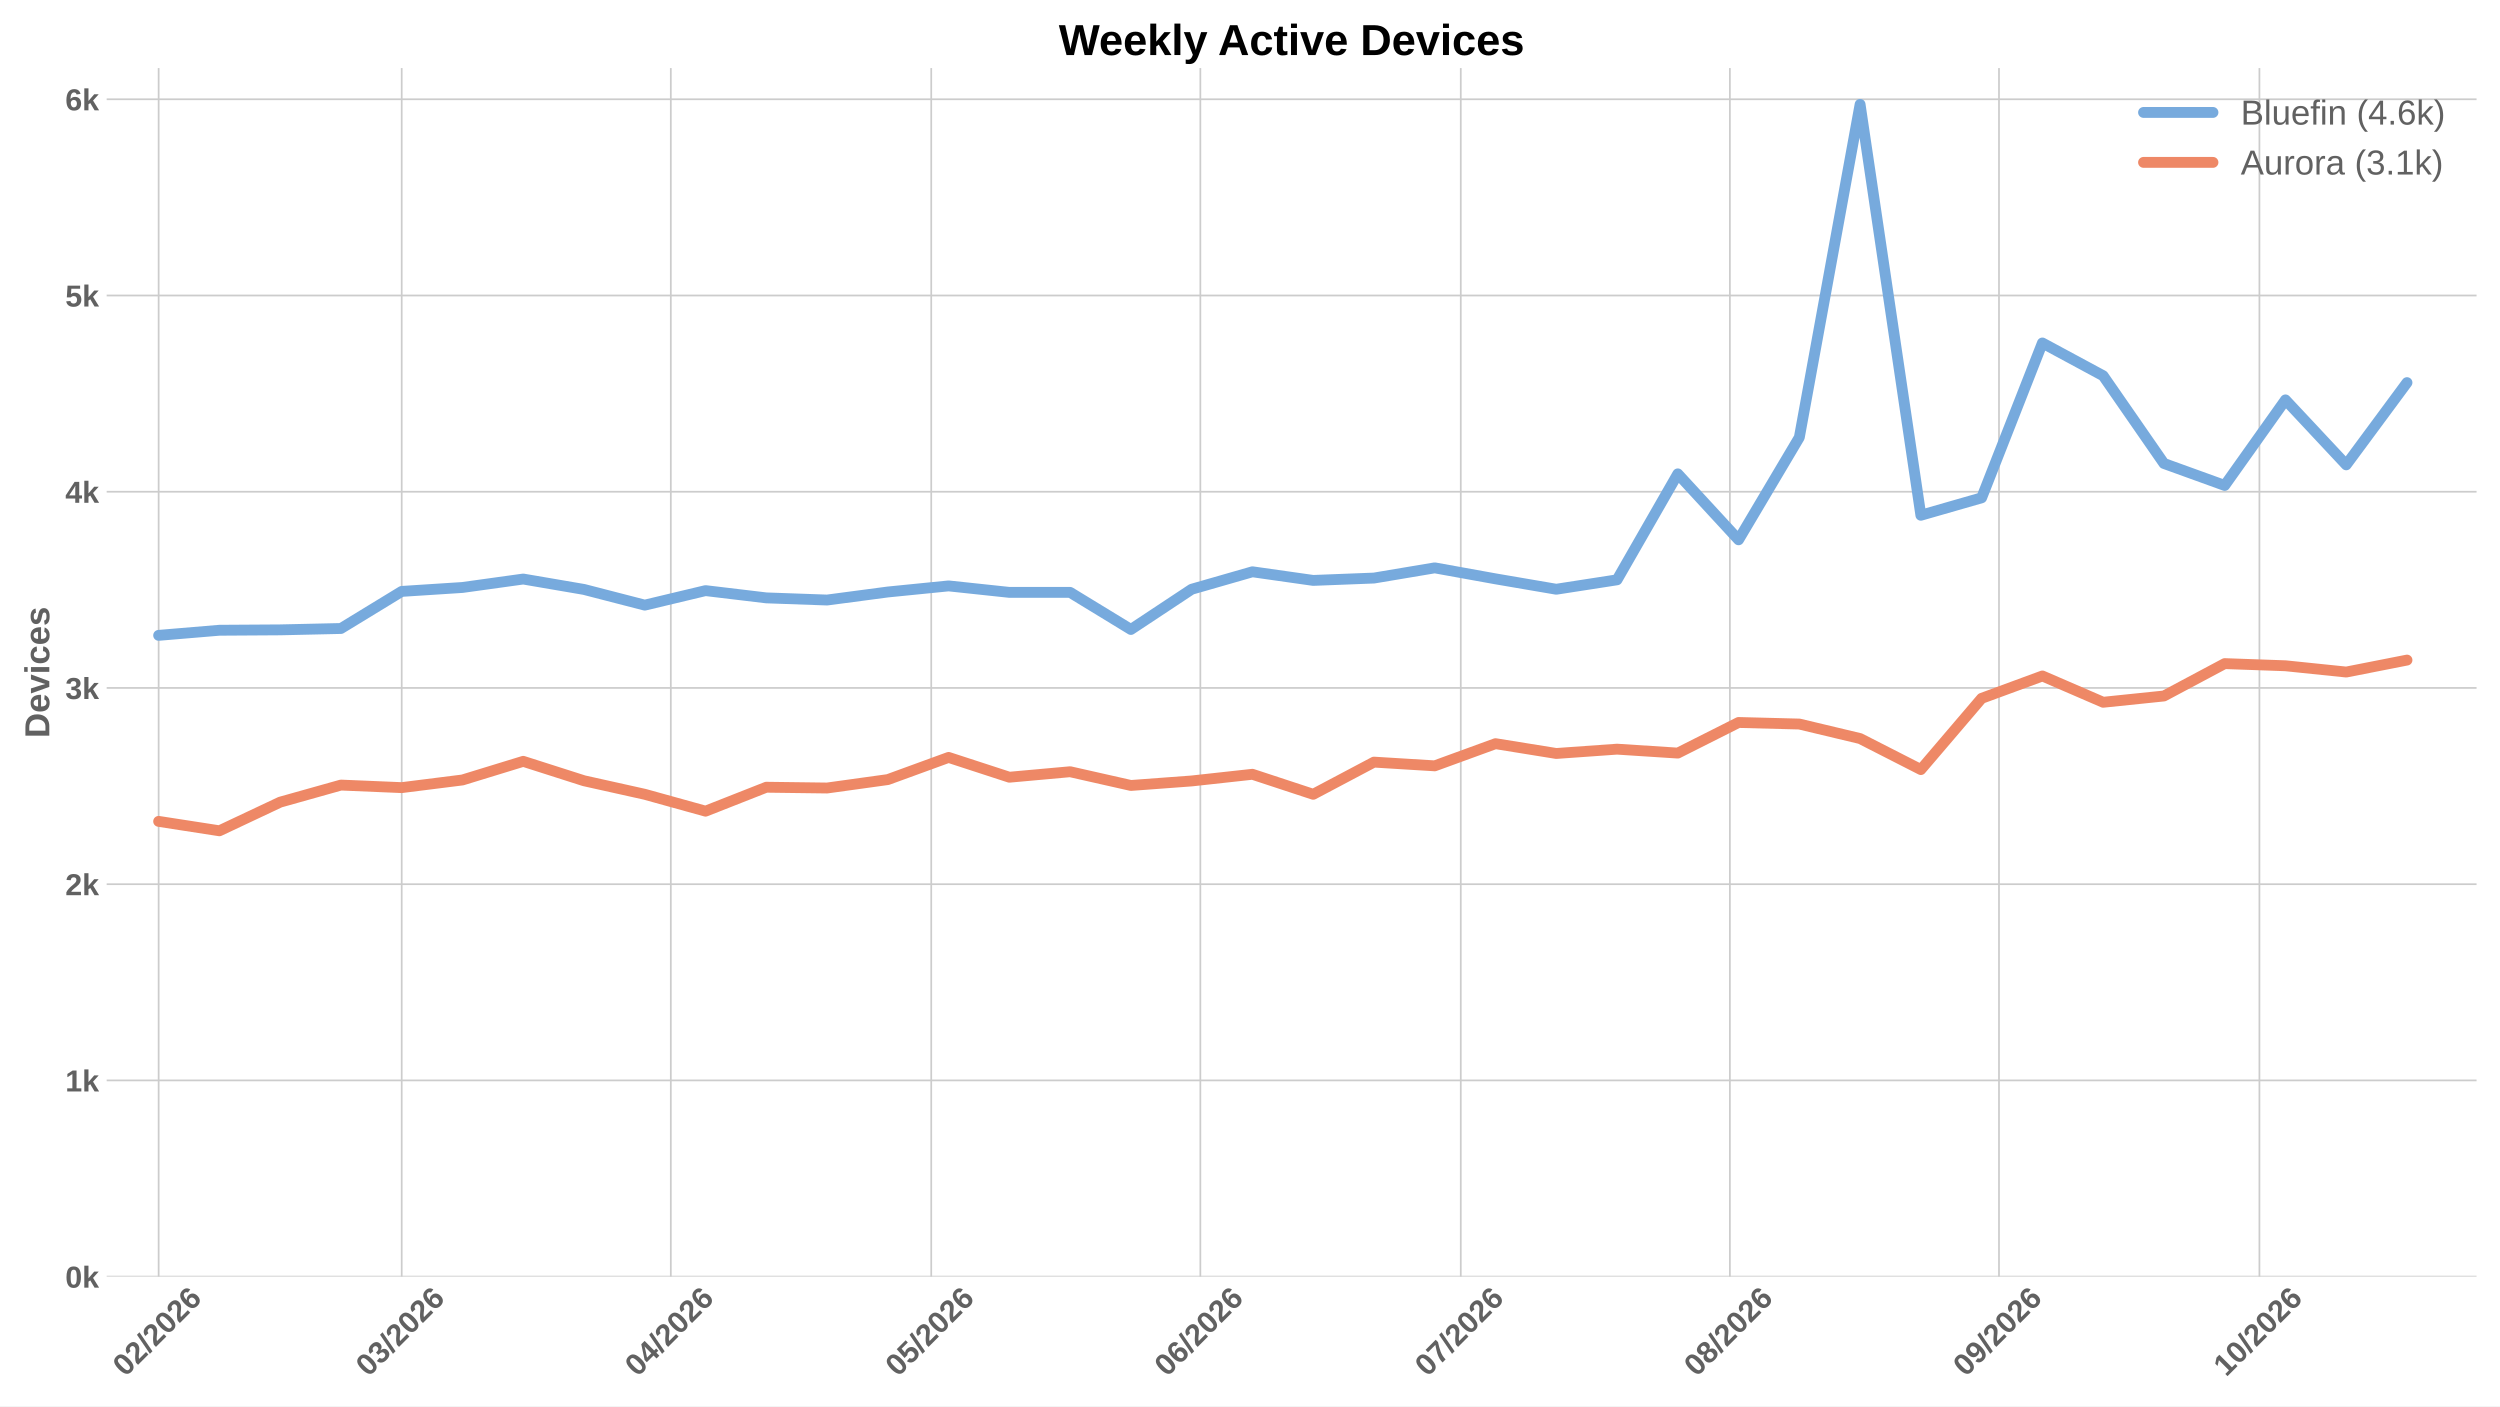
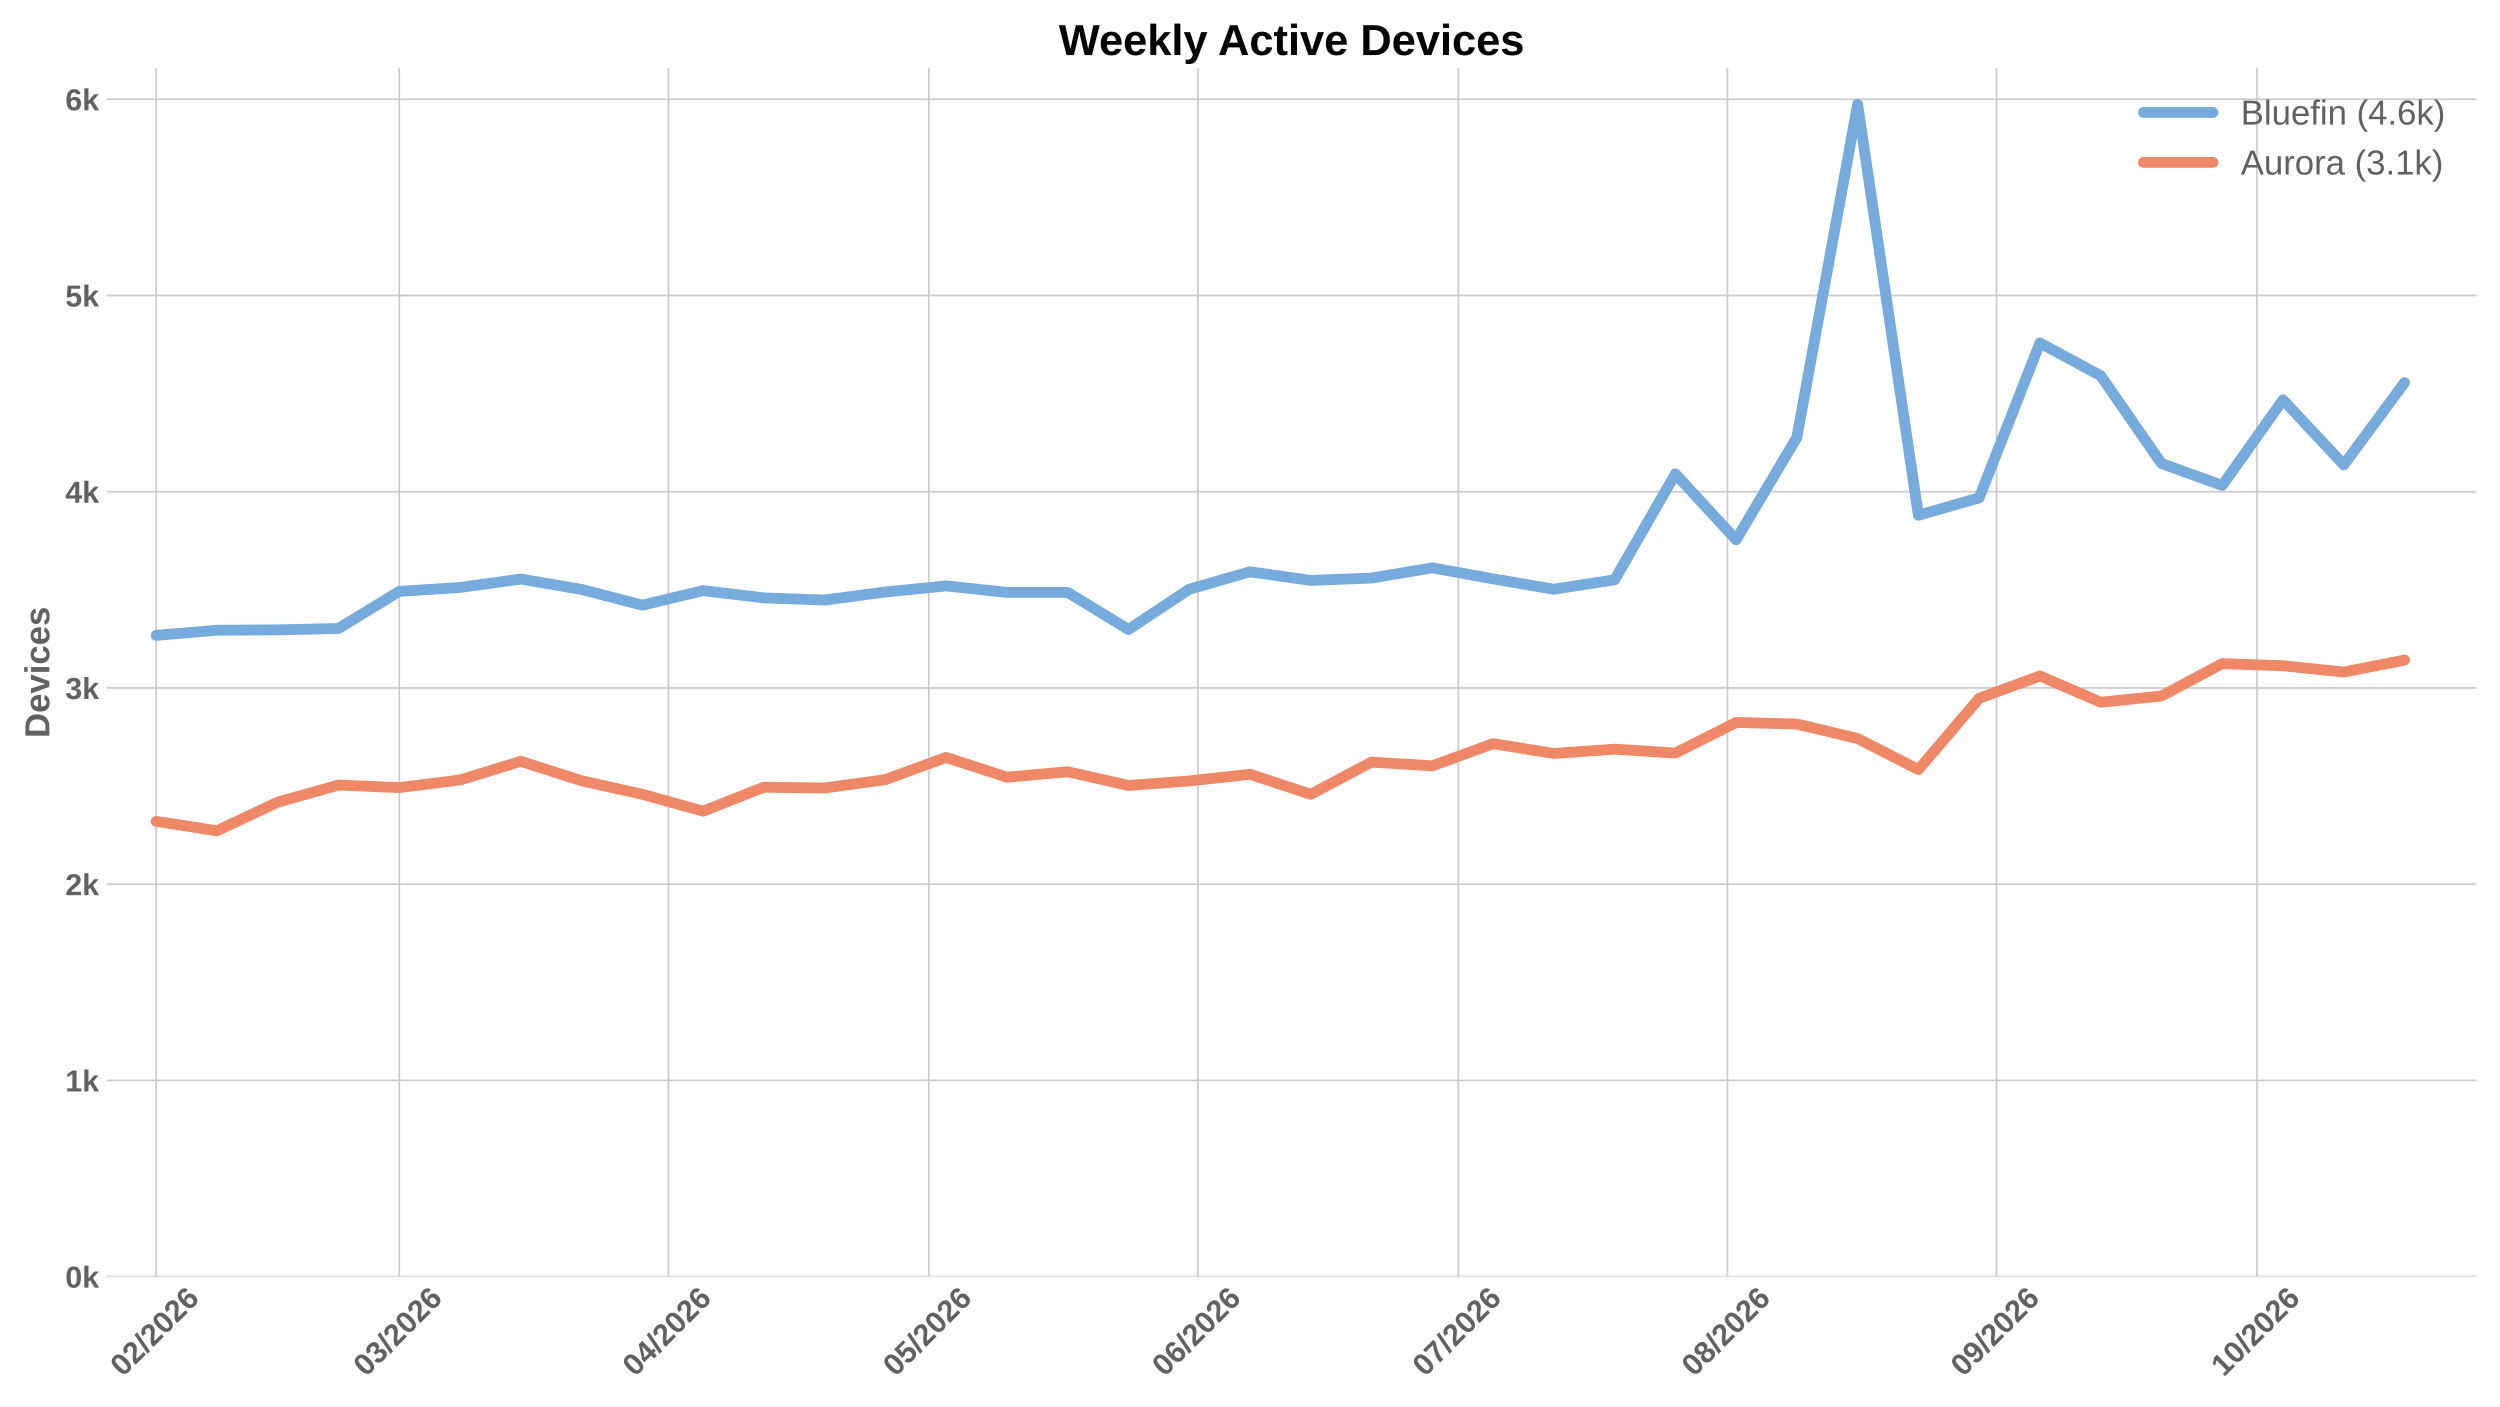
<svg xmlns="http://www.w3.org/2000/svg" xmlns:xlink="http://www.w3.org/1999/xlink" width="1152pt" height="648pt" viewBox="0 0 1152 648" version="1.1">
  <defs>
    <style type="text/css">*{stroke-linejoin: round; stroke-linecap: butt}</style>
  </defs>
  <g id="figure_1">
    <g id="patch_1">
      <path d="M 0 648  L 1152 648  L 1152 0  L 0 0  z " style="fill: #ffffff" />
    </g>
    <g id="axes_1">
      <g id="patch_2">
        <path d="M 49.156 588.262  L 1141.2 588.262  L 1141.2 31.361  L 49.156 31.361  z " style="fill: #ffffff" />
      </g>
      <g id="matplotlib.axis_1">
        <g id="xtick_1">
          <g id="line2d_1">
-             <path d="M 73.101 588.262  L 73.101 31.361  " clip-path="url(#pe338e3bdf2)" style="fill: none; stroke: #cccccc; stroke-width: 0.8; stroke-linecap: round" />
+             <path d="M 71.97 588.262  L 71.97 31.361  " clip-path="url(#pc3731a11cb)" style="fill: none; stroke: #cccccc; stroke-width: 0.8; stroke-linecap: round" />
          </g>
          <g id="line2d_2" />
          <g id="text_1">
-             <g style="fill: #616161" transform="translate(57.77219 634.7498) rotate(-45) scale(0.14 -0.14)">
+             <g style="fill: #616161" transform="translate(56.64165 634.7498) rotate(-45) scale(0.14 -0.14)">
              <defs>
                <path id="LiberationSans-Bold-13" d="M 3297 2203  Q 3297 1088 2914 512  Q 2531 -63 1766 -63  Q 253 -63 253 2203  Q 253 2994 418 3494  Q 584 3994 915 4231  Q 1247 4469 1791 4469  Q 2572 4469 2934 3903  Q 3297 3338 3297 2203  z M 2416 2203  Q 2416 2813 2356 3150  Q 2297 3488 2165 3634  Q 2034 3781 1784 3781  Q 1519 3781 1383 3632  Q 1247 3484 1189 3148  Q 1131 2813 1131 2203  Q 1131 1600 1192 1261  Q 1253 922 1386 775  Q 1519 628 1772 628  Q 2022 628 2158 783  Q 2294 938 2355 1278  Q 2416 1619 2416 2203  z " transform="scale(0.015625)" />
                <path id="LiberationSans-Bold-15" d="M 222 0  L 222 609  Q 394 988 711 1347  Q 1028 1706 1509 2097  Q 1972 2472 2158 2715  Q 2344 2959 2344 3194  Q 2344 3769 1766 3769  Q 1484 3769 1336 3617  Q 1188 3466 1144 3163  L 259 3213  Q 334 3825 717 4147  Q 1100 4469 1759 4469  Q 2472 4469 2853 4144  Q 3234 3819 3234 3231  Q 3234 2922 3112 2672  Q 2991 2422 2800 2211  Q 2609 2000 2376 1815  Q 2144 1631 1925 1456  Q 1706 1281 1526 1103  Q 1347 925 1259 722  L 3303 722  L 3303 0  L 222 0  z " transform="scale(0.015625)" />
                <path id="LiberationSans-Bold-12" d="M 63 -128  L 972 4638  L 1716 4638  L 822 -128  L 63 -128  z " transform="scale(0.015625)" />
                <path id="LiberationSans-Bold-19" d="M 3328 1441  Q 3328 738 2934 337  Q 2541 -63 1847 -63  Q 1069 -63 651 482  Q 234 1028 234 2100  Q 234 3278 657 3873  Q 1081 4469 1869 4469  Q 2428 4469 2751 4222  Q 3075 3975 3209 3456  L 2381 3341  Q 2263 3775 1850 3775  Q 1497 3775 1295 3422  Q 1094 3069 1094 2350  Q 1234 2584 1484 2709  Q 1734 2834 2050 2834  Q 2641 2834 2984 2459  Q 3328 2084 3328 1441  z M 2447 1416  Q 2447 1791 2273 1989  Q 2100 2188 1797 2188  Q 1506 2188 1331 2002  Q 1156 1816 1156 1509  Q 1156 1125 1339 873  Q 1522 622 1819 622  Q 2116 622 2281 833  Q 2447 1044 2447 1416  z " transform="scale(0.015625)" />
              </defs>
              <use xlink:href="#LiberationSans-Bold-13" />
              <use xlink:href="#LiberationSans-Bold-15" transform="translate(55.60938 0)" />
              <use xlink:href="#LiberationSans-Bold-12" transform="translate(111.2188 0)" />
              <use xlink:href="#LiberationSans-Bold-15" transform="translate(139 0)" />
              <use xlink:href="#LiberationSans-Bold-13" transform="translate(194.6094 0)" />
              <use xlink:href="#LiberationSans-Bold-15" transform="translate(250.2188 0)" />
              <use xlink:href="#LiberationSans-Bold-19" transform="translate(305.8281 0)" />
            </g>
          </g>
        </g>
        <g id="xtick_2">
          <g id="line2d_3">
-             <path d="M 185.105 588.262  L 185.105 31.361  " clip-path="url(#pe338e3bdf2)" style="fill: none; stroke: #cccccc; stroke-width: 0.8; stroke-linecap: round" />
+             <path d="M 183.975 588.262  L 183.975 31.361  " clip-path="url(#pc3731a11cb)" style="fill: none; stroke: #cccccc; stroke-width: 0.8; stroke-linecap: round" />
          </g>
          <g id="line2d_4" />
          <g id="text_2">
-             <g style="fill: #616161" transform="translate(169.7767 634.7498) rotate(-45) scale(0.14 -0.14)">
+             <g style="fill: #616161" transform="translate(168.6462 634.7498) rotate(-45) scale(0.14 -0.14)">
              <defs>
                <path id="LiberationSans-Bold-16" d="M 3328 1222  Q 3328 603 2922 265  Q 2516 -72 1766 -72  Q 1056 -72 637 254  Q 219 581 147 1197  L 1041 1275  Q 1125 641 1763 641  Q 2078 641 2253 797  Q 2428 953 2428 1275  Q 2428 1569 2215 1725  Q 2003 1881 1584 1881  L 1278 1881  L 1278 2591  L 1566 2591  Q 1944 2591 2134 2745  Q 2325 2900 2325 3188  Q 2325 3459 2173 3614  Q 2022 3769 1731 3769  Q 1459 3769 1292 3619  Q 1125 3469 1100 3194  L 222 3256  Q 291 3825 694 4147  Q 1097 4469 1747 4469  Q 2438 4469 2827 4158  Q 3216 3847 3216 3297  Q 3216 2884 2973 2618  Q 2731 2353 2275 2266  L 2275 2253  Q 2781 2194 3054 1920  Q 3328 1647 3328 1222  z " transform="scale(0.015625)" />
              </defs>
              <use xlink:href="#LiberationSans-Bold-13" />
              <use xlink:href="#LiberationSans-Bold-16" transform="translate(55.60938 0)" />
              <use xlink:href="#LiberationSans-Bold-12" transform="translate(111.2188 0)" />
              <use xlink:href="#LiberationSans-Bold-15" transform="translate(139 0)" />
              <use xlink:href="#LiberationSans-Bold-13" transform="translate(194.6094 0)" />
              <use xlink:href="#LiberationSans-Bold-15" transform="translate(250.2188 0)" />
              <use xlink:href="#LiberationSans-Bold-19" transform="translate(305.8281 0)" />
            </g>
          </g>
        </g>
        <g id="xtick_3">
          <g id="line2d_5">
-             <path d="M 309.11 588.262  L 309.11 31.361  " clip-path="url(#pe338e3bdf2)" style="fill: none; stroke: #cccccc; stroke-width: 0.8; stroke-linecap: round" />
+             <path d="M 307.98 588.262  L 307.98 31.361  " clip-path="url(#pc3731a11cb)" style="fill: none; stroke: #cccccc; stroke-width: 0.8; stroke-linecap: round" />
          </g>
          <g id="line2d_6" />
          <g id="text_3">
-             <g style="fill: #616161" transform="translate(293.7818 634.7498) rotate(-45) scale(0.14 -0.14)">
+             <g style="fill: #616161" transform="translate(292.6512 634.7498) rotate(-45) scale(0.14 -0.14)">
              <defs>
                <path id="LiberationSans-Bold-17" d="M 2938 897  L 2938 0  L 2100 0  L 2100 897  L 97 897  L 97 1556  L 1956 4403  L 2938 4403  L 2938 1550  L 3525 1550  L 3525 897  L 2938 897  z M 2100 2991  Q 2100 3159 2111 3356  Q 2122 3553 2128 3609  Q 2047 3434 1834 3103  L 813 1550  L 2100 1550  L 2100 2991  z " transform="scale(0.015625)" />
              </defs>
              <use xlink:href="#LiberationSans-Bold-13" />
              <use xlink:href="#LiberationSans-Bold-17" transform="translate(55.60938 0)" />
              <use xlink:href="#LiberationSans-Bold-12" transform="translate(111.2188 0)" />
              <use xlink:href="#LiberationSans-Bold-15" transform="translate(139 0)" />
              <use xlink:href="#LiberationSans-Bold-13" transform="translate(194.6094 0)" />
              <use xlink:href="#LiberationSans-Bold-15" transform="translate(250.2188 0)" />
              <use xlink:href="#LiberationSans-Bold-19" transform="translate(305.8281 0)" />
            </g>
          </g>
        </g>
        <g id="xtick_4">
          <g id="line2d_7">
-             <path d="M 429.115 588.262  L 429.115 31.361  " clip-path="url(#pe338e3bdf2)" style="fill: none; stroke: #cccccc; stroke-width: 0.8; stroke-linecap: round" />
+             <path d="M 427.984 588.262  L 427.984 31.361  " clip-path="url(#pc3731a11cb)" style="fill: none; stroke: #cccccc; stroke-width: 0.8; stroke-linecap: round" />
          </g>
          <g id="line2d_8" />
          <g id="text_4">
-             <g style="fill: #616161" transform="translate(413.7867 634.7498) rotate(-45) scale(0.14 -0.14)">
+             <g style="fill: #616161" transform="translate(412.6561 634.7498) rotate(-45) scale(0.14 -0.14)">
              <defs>
                <path id="LiberationSans-Bold-18" d="M 3381 1466  Q 3381 766 2945 351  Q 2509 -63 1750 -63  Q 1088 -63 689 235  Q 291 534 197 1100  L 1075 1172  Q 1144 891 1319 762  Q 1494 634 1759 634  Q 2088 634 2283 843  Q 2478 1053 2478 1447  Q 2478 1794 2293 2001  Q 2109 2209 1778 2209  Q 1413 2209 1181 1925  L 325 1925  L 478 4403  L 3125 4403  L 3125 3750  L 1275 3750  L 1203 2638  Q 1522 2919 2000 2919  Q 2628 2919 3004 2528  Q 3381 2138 3381 1466  z " transform="scale(0.015625)" />
              </defs>
              <use xlink:href="#LiberationSans-Bold-13" />
              <use xlink:href="#LiberationSans-Bold-18" transform="translate(55.60938 0)" />
              <use xlink:href="#LiberationSans-Bold-12" transform="translate(111.2188 0)" />
              <use xlink:href="#LiberationSans-Bold-15" transform="translate(139 0)" />
              <use xlink:href="#LiberationSans-Bold-13" transform="translate(194.6094 0)" />
              <use xlink:href="#LiberationSans-Bold-15" transform="translate(250.2188 0)" />
              <use xlink:href="#LiberationSans-Bold-19" transform="translate(305.8281 0)" />
            </g>
          </g>
        </g>
        <g id="xtick_5">
          <g id="line2d_9">
-             <path d="M 553.12 588.262  L 553.12 31.361  " clip-path="url(#pe338e3bdf2)" style="fill: none; stroke: #cccccc; stroke-width: 0.8; stroke-linecap: round" />
+             <path d="M 551.99 588.262  L 551.99 31.361  " clip-path="url(#pc3731a11cb)" style="fill: none; stroke: #cccccc; stroke-width: 0.8; stroke-linecap: round" />
          </g>
          <g id="line2d_10" />
          <g id="text_5">
-             <g style="fill: #616161" transform="translate(537.7917 634.7498) rotate(-45) scale(0.14 -0.14)">
+             <g style="fill: #616161" transform="translate(536.6612 634.7498) rotate(-45) scale(0.14 -0.14)">
              <use xlink:href="#LiberationSans-Bold-13" />
              <use xlink:href="#LiberationSans-Bold-19" transform="translate(55.60938 0)" />
              <use xlink:href="#LiberationSans-Bold-12" transform="translate(111.2188 0)" />
              <use xlink:href="#LiberationSans-Bold-15" transform="translate(139 0)" />
              <use xlink:href="#LiberationSans-Bold-13" transform="translate(194.6094 0)" />
              <use xlink:href="#LiberationSans-Bold-15" transform="translate(250.2188 0)" />
              <use xlink:href="#LiberationSans-Bold-19" transform="translate(305.8281 0)" />
            </g>
          </g>
        </g>
        <g id="xtick_6">
          <g id="line2d_11">
-             <path d="M 673.125 588.262  L 673.125 31.361  " clip-path="url(#pe338e3bdf2)" style="fill: none; stroke: #cccccc; stroke-width: 0.8; stroke-linecap: round" />
+             <path d="M 671.994 588.262  L 671.994 31.361  " clip-path="url(#pc3731a11cb)" style="fill: none; stroke: #cccccc; stroke-width: 0.8; stroke-linecap: round" />
          </g>
          <g id="line2d_12" />
          <g id="text_6">
-             <g style="fill: #616161" transform="translate(657.7966 634.7498) rotate(-45) scale(0.14 -0.14)">
+             <g style="fill: #616161" transform="translate(656.666 634.7498) rotate(-45) scale(0.14 -0.14)">
              <defs>
                <path id="LiberationSans-Bold-1a" d="M 3278 3706  Q 2981 3238 2717 2797  Q 2453 2356 2256 1911  Q 2059 1466 1945 995  Q 1831 525 1831 0  L 916 0  Q 916 550 1059 1064  Q 1203 1578 1475 2111  Q 1747 2644 2463 3681  L 275 3681  L 275 4403  L 3278 4403  L 3278 3706  z " transform="scale(0.015625)" />
              </defs>
              <use xlink:href="#LiberationSans-Bold-13" />
              <use xlink:href="#LiberationSans-Bold-1a" transform="translate(55.60938 0)" />
              <use xlink:href="#LiberationSans-Bold-12" transform="translate(111.2188 0)" />
              <use xlink:href="#LiberationSans-Bold-15" transform="translate(139 0)" />
              <use xlink:href="#LiberationSans-Bold-13" transform="translate(194.6094 0)" />
              <use xlink:href="#LiberationSans-Bold-15" transform="translate(250.2188 0)" />
              <use xlink:href="#LiberationSans-Bold-19" transform="translate(305.8281 0)" />
            </g>
          </g>
        </g>
        <g id="xtick_7">
          <g id="line2d_13">
-             <path d="M 797.13 588.262  L 797.13 31.361  " clip-path="url(#pe338e3bdf2)" style="fill: none; stroke: #cccccc; stroke-width: 0.8; stroke-linecap: round" />
+             <path d="M 795.999 588.262  L 795.999 31.361  " clip-path="url(#pc3731a11cb)" style="fill: none; stroke: #cccccc; stroke-width: 0.8; stroke-linecap: round" />
          </g>
          <g id="line2d_14" />
          <g id="text_7">
-             <g style="fill: #616161" transform="translate(781.8016 634.7498) rotate(-45) scale(0.14 -0.14)">
+             <g style="fill: #616161" transform="translate(780.6711 634.7498) rotate(-45) scale(0.14 -0.14)">
              <defs>
                <path id="LiberationSans-Bold-1b" d="M 3363 1241  Q 3363 622 2953 279  Q 2544 -63 1784 -63  Q 1031 -63 617 278  Q 203 619 203 1234  Q 203 1656 447 1945  Q 691 2234 1100 2303  L 1100 2316  Q 744 2394 525 2669  Q 306 2944 306 3303  Q 306 3844 689 4156  Q 1072 4469 1772 4469  Q 2488 4469 2870 4164  Q 3253 3859 3253 3297  Q 3253 2938 3036 2666  Q 2819 2394 2453 2322  L 2453 2309  Q 2878 2241 3120 1961  Q 3363 1681 3363 1241  z M 2350 3250  Q 2350 3563 2206 3708  Q 2063 3853 1772 3853  Q 1203 3853 1203 3250  Q 1203 2619 1778 2619  Q 2066 2619 2208 2766  Q 2350 2913 2350 3250  z M 2453 1313  Q 2453 2003 1766 2003  Q 1447 2003 1276 1822  Q 1106 1641 1106 1300  Q 1106 913 1275 734  Q 1444 556 1791 556  Q 2131 556 2292 734  Q 2453 913 2453 1313  z " transform="scale(0.015625)" />
              </defs>
              <use xlink:href="#LiberationSans-Bold-13" />
              <use xlink:href="#LiberationSans-Bold-1b" transform="translate(55.60938 0)" />
              <use xlink:href="#LiberationSans-Bold-12" transform="translate(111.2188 0)" />
              <use xlink:href="#LiberationSans-Bold-15" transform="translate(139 0)" />
              <use xlink:href="#LiberationSans-Bold-13" transform="translate(194.6094 0)" />
              <use xlink:href="#LiberationSans-Bold-15" transform="translate(250.2188 0)" />
              <use xlink:href="#LiberationSans-Bold-19" transform="translate(305.8281 0)" />
            </g>
          </g>
        </g>
        <g id="xtick_8">
          <g id="line2d_15">
-             <path d="M 921.135 588.262  L 921.135 31.361  " clip-path="url(#pe338e3bdf2)" style="fill: none; stroke: #cccccc; stroke-width: 0.8; stroke-linecap: round" />
+             <path d="M 920.004 588.262  L 920.004 31.361  " clip-path="url(#pc3731a11cb)" style="fill: none; stroke: #cccccc; stroke-width: 0.8; stroke-linecap: round" />
          </g>
          <g id="line2d_16" />
          <g id="text_8">
-             <g style="fill: #616161" transform="translate(905.8066 634.7498) rotate(-45) scale(0.14 -0.14)">
+             <g style="fill: #616161" transform="translate(904.6761 634.7498) rotate(-45) scale(0.14 -0.14)">
              <defs>
                <path id="LiberationSans-Bold-1c" d="M 3322 2272  Q 3322 1100 2894 518  Q 2466 -63 1678 -63  Q 1097 -63 767 185  Q 438 434 300 972  L 1125 1088  Q 1247 628 1688 628  Q 2056 628 2254 981  Q 2453 1334 2459 2028  Q 2341 1794 2070 1661  Q 1800 1528 1488 1528  Q 906 1528 564 1923  Q 222 2319 222 2994  Q 222 3688 623 4078  Q 1025 4469 1759 4469  Q 2550 4469 2936 3920  Q 3322 3372 3322 2272  z M 2394 2888  Q 2394 3297 2214 3539  Q 2034 3781 1738 3781  Q 1447 3781 1280 3570  Q 1113 3359 1113 2988  Q 1113 2622 1278 2401  Q 1444 2181 1741 2181  Q 2022 2181 2208 2373  Q 2394 2566 2394 2888  z " transform="scale(0.015625)" />
              </defs>
              <use xlink:href="#LiberationSans-Bold-13" />
              <use xlink:href="#LiberationSans-Bold-1c" transform="translate(55.60938 0)" />
              <use xlink:href="#LiberationSans-Bold-12" transform="translate(111.2188 0)" />
              <use xlink:href="#LiberationSans-Bold-15" transform="translate(139 0)" />
              <use xlink:href="#LiberationSans-Bold-13" transform="translate(194.6094 0)" />
              <use xlink:href="#LiberationSans-Bold-15" transform="translate(250.2188 0)" />
              <use xlink:href="#LiberationSans-Bold-19" transform="translate(305.8281 0)" />
            </g>
          </g>
        </g>
        <g id="xtick_9">
          <g id="line2d_17">
-             <path d="M 1041.14 588.262  L 1041.14 31.361  " clip-path="url(#pe338e3bdf2)" style="fill: none; stroke: #cccccc; stroke-width: 0.8; stroke-linecap: round" />
+             <path d="M 1040.009 588.262  L 1040.009 31.361  " clip-path="url(#pc3731a11cb)" style="fill: none; stroke: #cccccc; stroke-width: 0.8; stroke-linecap: round" />
          </g>
          <g id="line2d_18" />
          <g id="text_9">
-             <g style="fill: #616161" transform="translate(1025.812 634.7498) rotate(-45) scale(0.14 -0.14)">
+             <g style="fill: #616161" transform="translate(1024.681 634.7498) rotate(-45) scale(0.14 -0.14)">
              <defs>
                <path id="LiberationSans-Bold-14" d="M 403 0  L 403 653  L 1494 653  L 1494 3656  L 438 2997  L 438 3688  L 1541 4403  L 2372 4403  L 2372 653  L 3381 653  L 3381 0  L 403 0  z " transform="scale(0.015625)" />
              </defs>
              <use xlink:href="#LiberationSans-Bold-14" />
              <use xlink:href="#LiberationSans-Bold-13" transform="translate(55.60938 0)" />
              <use xlink:href="#LiberationSans-Bold-12" transform="translate(111.2188 0)" />
              <use xlink:href="#LiberationSans-Bold-15" transform="translate(139 0)" />
              <use xlink:href="#LiberationSans-Bold-13" transform="translate(194.6094 0)" />
              <use xlink:href="#LiberationSans-Bold-15" transform="translate(250.2188 0)" />
              <use xlink:href="#LiberationSans-Bold-19" transform="translate(305.8281 0)" />
            </g>
          </g>
        </g>
      </g>
      <g id="matplotlib.axis_2">
        <g id="ytick_1">
          <g id="line2d_19">
-             <path d="M 49.156 588.262  L 1141.2 588.262  " clip-path="url(#pe338e3bdf2)" style="fill: none; stroke: #cccccc; stroke-width: 0.8; stroke-linecap: round" />
+             <path d="M 49.156 588.262  L 1141.2 588.262  " clip-path="url(#pc3731a11cb)" style="fill: none; stroke: #cccccc; stroke-width: 0.8; stroke-linecap: round" />
          </g>
          <g id="line2d_20" />
          <g id="text_10">
            <g style="fill: #616161" transform="translate(30.085 593.3584) scale(0.14 -0.14)">
              <defs>
                <path id="LiberationSans-Bold-4e" d="M 2606 0  L 1703 1531  L 1325 1269  L 1325 0  L 447 0  L 447 4638  L 1325 4638  L 1325 1981  L 2531 3381  L 3475 3381  L 2288 2063  L 3566 0  L 2606 0  z " transform="scale(0.015625)" />
              </defs>
              <use xlink:href="#LiberationSans-Bold-13" />
              <use xlink:href="#LiberationSans-Bold-4e" transform="translate(55.60938 0)" />
            </g>
          </g>
        </g>
        <g id="ytick_2">
          <g id="line2d_21">
-             <path d="M 49.156 497.843  L 1141.2 497.843  " clip-path="url(#pe338e3bdf2)" style="fill: none; stroke: #cccccc; stroke-width: 0.8; stroke-linecap: round" />
+             <path d="M 49.156 497.843  L 1141.2 497.843  " clip-path="url(#pc3731a11cb)" style="fill: none; stroke: #cccccc; stroke-width: 0.8; stroke-linecap: round" />
          </g>
          <g id="line2d_22" />
          <g id="text_11">
            <g style="fill: #616161" transform="translate(30.085 502.9391) scale(0.14 -0.14)">
              <use xlink:href="#LiberationSans-Bold-14" />
              <use xlink:href="#LiberationSans-Bold-4e" transform="translate(55.60938 0)" />
            </g>
          </g>
        </g>
        <g id="ytick_3">
          <g id="line2d_23">
-             <path d="M 49.156 407.424  L 1141.2 407.424  " clip-path="url(#pe338e3bdf2)" style="fill: none; stroke: #cccccc; stroke-width: 0.8; stroke-linecap: round" />
+             <path d="M 49.156 407.424  L 1141.2 407.424  " clip-path="url(#pc3731a11cb)" style="fill: none; stroke: #cccccc; stroke-width: 0.8; stroke-linecap: round" />
          </g>
          <g id="line2d_24" />
          <g id="text_12">
            <g style="fill: #616161" transform="translate(30.085 412.5198) scale(0.14 -0.14)">
              <use xlink:href="#LiberationSans-Bold-15" />
              <use xlink:href="#LiberationSans-Bold-4e" transform="translate(55.60938 0)" />
            </g>
          </g>
        </g>
        <g id="ytick_4">
          <g id="line2d_25">
-             <path d="M 49.156 317.004  L 1141.2 317.004  " clip-path="url(#pe338e3bdf2)" style="fill: none; stroke: #cccccc; stroke-width: 0.8; stroke-linecap: round" />
+             <path d="M 49.156 317.004  L 1141.2 317.004  " clip-path="url(#pc3731a11cb)" style="fill: none; stroke: #cccccc; stroke-width: 0.8; stroke-linecap: round" />
          </g>
          <g id="line2d_26" />
          <g id="text_13">
            <g style="fill: #616161" transform="translate(30.085 322.1005) scale(0.14 -0.14)">
              <use xlink:href="#LiberationSans-Bold-16" />
              <use xlink:href="#LiberationSans-Bold-4e" transform="translate(55.60938 0)" />
            </g>
          </g>
        </g>
        <g id="ytick_5">
          <g id="line2d_27">
-             <path d="M 49.156 226.585  L 1141.2 226.585  " clip-path="url(#pe338e3bdf2)" style="fill: none; stroke: #cccccc; stroke-width: 0.8; stroke-linecap: round" />
+             <path d="M 49.156 226.585  L 1141.2 226.585  " clip-path="url(#pc3731a11cb)" style="fill: none; stroke: #cccccc; stroke-width: 0.8; stroke-linecap: round" />
          </g>
          <g id="line2d_28" />
          <g id="text_14">
            <g style="fill: #616161" transform="translate(30.085 231.6811) scale(0.14 -0.14)">
              <use xlink:href="#LiberationSans-Bold-17" />
              <use xlink:href="#LiberationSans-Bold-4e" transform="translate(55.60938 0)" />
            </g>
          </g>
        </g>
        <g id="ytick_6">
          <g id="line2d_29">
-             <path d="M 49.156 136.166  L 1141.2 136.166  " clip-path="url(#pe338e3bdf2)" style="fill: none; stroke: #cccccc; stroke-width: 0.8; stroke-linecap: round" />
+             <path d="M 49.156 136.166  L 1141.2 136.166  " clip-path="url(#pc3731a11cb)" style="fill: none; stroke: #cccccc; stroke-width: 0.8; stroke-linecap: round" />
          </g>
          <g id="line2d_30" />
          <g id="text_15">
            <g style="fill: #616161" transform="translate(30.085 141.2618) scale(0.14 -0.14)">
              <use xlink:href="#LiberationSans-Bold-18" />
              <use xlink:href="#LiberationSans-Bold-4e" transform="translate(55.60938 0)" />
            </g>
          </g>
        </g>
        <g id="ytick_7">
          <g id="line2d_31">
-             <path d="M 49.156 45.746  L 1141.2 45.746  " clip-path="url(#pe338e3bdf2)" style="fill: none; stroke: #cccccc; stroke-width: 0.8; stroke-linecap: round" />
+             <path d="M 49.156 45.746  L 1141.2 45.746  " clip-path="url(#pc3731a11cb)" style="fill: none; stroke: #cccccc; stroke-width: 0.8; stroke-linecap: round" />
          </g>
          <g id="line2d_32" />
          <g id="text_16">
            <g style="fill: #616161" transform="translate(30.085 50.84245) scale(0.14 -0.14)">
              <use xlink:href="#LiberationSans-Bold-19" />
              <use xlink:href="#LiberationSans-Bold-4e" transform="translate(55.60938 0)" />
            </g>
          </g>
        </g>
        <g id="text_17">
          <g style="fill: #616161" transform="translate(22.71781 340.0552) rotate(-90) scale(0.16 -0.16)">
            <defs>
              <path id="LiberationSans-Bold-27" d="M 4353 2234  Q 4353 1553 4086 1045  Q 3819 538 3330 269  Q 2841 0 2209 0  L 428 0  L 428 4403  L 2022 4403  Q 3134 4403 3743 3842  Q 4353 3281 4353 2234  z M 3425 2234  Q 3425 2944 3056 3317  Q 2688 3691 2003 3691  L 1350 3691  L 1350 713  L 2131 713  Q 2725 713 3075 1122  Q 3425 1531 3425 2234  z " transform="scale(0.015625)" />
              <path id="LiberationSans-Bold-48" d="M 1831 -63  Q 1069 -63 659 389  Q 250 841 250 1706  Q 250 2544 665 2994  Q 1081 3444 1844 3444  Q 2572 3444 2956 2961  Q 3341 2478 3341 1547  L 3341 1522  L 1172 1522  Q 1172 1028 1355 776  Q 1538 525 1875 525  Q 2341 525 2463 928  L 3291 856  Q 2931 -63 1831 -63  z M 1831 2891  Q 1522 2891 1355 2675  Q 1188 2459 1178 2072  L 2491 2072  Q 2466 2481 2294 2686  Q 2122 2891 1831 2891  z " transform="scale(0.015625)" />
              <path id="LiberationSans-Bold-59" d="M 2284 0  L 1234 0  L 25 3381  L 953 3381  L 1544 1491  Q 1591 1334 1766 709  Q 1797 838 1894 1159  Q 1991 1481 2613 3381  L 3531 3381  L 2284 0  z " transform="scale(0.015625)" />
              <path id="LiberationSans-Bold-4c" d="M 447 3991  L 447 4638  L 1325 4638  L 1325 3991  L 447 3991  z M 447 0  L 447 3381  L 1325 3381  L 1325 0  L 447 0  z " transform="scale(0.015625)" />
              <path id="LiberationSans-Bold-46" d="M 1856 -63  Q 1088 -63 669 395  Q 250 853 250 1672  Q 250 2509 672 2976  Q 1094 3444 1869 3444  Q 2466 3444 2856 3144  Q 3247 2844 3347 2316  L 2463 2272  Q 2425 2531 2275 2686  Q 2125 2841 1850 2841  Q 1172 2841 1172 1706  Q 1172 538 1863 538  Q 2113 538 2281 695  Q 2450 853 2491 1166  L 3372 1125  Q 3325 778 3123 506  Q 2922 234 2594 85  Q 2266 -63 1856 -63  z " transform="scale(0.015625)" />
              <path id="LiberationSans-Bold-56" d="M 3297 988  Q 3297 497 2895 217  Q 2494 -63 1784 -63  Q 1088 -63 717 157  Q 347 378 225 844  L 997 959  Q 1063 719 1223 619  Q 1384 519 1784 519  Q 2153 519 2322 612  Q 2491 706 2491 906  Q 2491 1069 2355 1164  Q 2219 1259 1894 1325  Q 1150 1472 890 1598  Q 631 1725 495 1926  Q 359 2128 359 2422  Q 359 2906 732 3176  Q 1106 3447 1791 3447  Q 2394 3447 2761 3212  Q 3128 2978 3219 2534  L 2441 2453  Q 2403 2659 2256 2761  Q 2109 2863 1791 2863  Q 1478 2863 1322 2783  Q 1166 2703 1166 2516  Q 1166 2369 1286 2283  Q 1406 2197 1691 2141  Q 2088 2059 2395 1973  Q 2703 1888 2889 1769  Q 3075 1650 3186 1464  Q 3297 1278 3297 988  z " transform="scale(0.015625)" />
            </defs>
            <use xlink:href="#LiberationSans-Bold-27" />
            <use xlink:href="#LiberationSans-Bold-48" transform="translate(72.21875 0)" />
            <use xlink:href="#LiberationSans-Bold-59" transform="translate(127.8281 0)" />
            <use xlink:href="#LiberationSans-Bold-4c" transform="translate(183.4375 0)" />
            <use xlink:href="#LiberationSans-Bold-46" transform="translate(211.2188 0)" />
            <use xlink:href="#LiberationSans-Bold-48" transform="translate(266.8281 0)" />
            <use xlink:href="#LiberationSans-Bold-56" transform="translate(322.4375 0)" />
          </g>
        </g>
      </g>
      <g id="line2d_33">
-         <path d="M 73.101 292.772  L 101.102 290.421  L 129.103 290.24  L 157.104 289.607  L 185.105 272.518  L 213.106 270.71  L 241.107 266.822  L 269.109 271.614  L 297.11 278.847  L 325.111 272.156  L 353.112 275.502  L 381.113 276.496  L 409.114 272.789  L 437.115 269.986  L 465.116 272.97  L 493.118 272.97  L 521.119 290.059  L 549.12 271.523  L 577.121 263.476  L 605.122 267.454  L 633.123 266.369  L 661.124 261.668  L 689.126 266.731  L 717.127 271.523  L 745.128 267.183  L 773.129 218.357  L 801.13 248.738  L 829.131 201.539  L 857.132 48.097  L 885.134 237.435  L 913.135 229.388  L 941.136 158.047  L 969.137 173.147  L 997.138 213.565  L 1025.139 223.692  L 1053.14 184.269  L 1081.142 214.197  L 1109.143 176.312  " clip-path="url(#pe338e3bdf2)" style="fill: none; stroke: #77aadd; stroke-width: 5; stroke-linecap: round" />
+         <path d="M 71.97 292.772  L 99.971 290.421  L 127.972 290.24  L 155.973 289.607  L 183.975 272.518  L 211.976 270.71  L 239.977 266.822  L 267.978 271.614  L 295.979 278.847  L 323.98 272.156  L 351.981 275.502  L 379.983 276.496  L 407.984 272.789  L 435.985 269.986  L 463.986 272.97  L 491.987 272.97  L 519.988 290.059  L 547.989 271.523  L 575.99 263.476  L 603.992 267.454  L 631.993 266.369  L 659.994 261.668  L 687.995 266.731  L 715.996 271.523  L 743.997 267.183  L 771.998 218.357  L 800 248.738  L 828.001 201.539  L 856.002 48.097  L 884.003 237.435  L 912.004 229.388  L 940.005 158.047  L 968.006 173.147  L 996.008 213.565  L 1024.009 223.692  L 1052.01 184.269  L 1080.011 214.197  L 1108.012 176.312  " clip-path="url(#pc3731a11cb)" style="fill: none; stroke: #77aadd; stroke-width: 5; stroke-linecap: round" />
      </g>
      <g id="line2d_34">
-         <path d="M 73.101 378.489  L 101.102 382.83  L 129.103 369.628  L 157.104 361.762  L 185.105 362.937  L 213.106 359.411  L 241.107 350.821  L 269.109 359.773  L 297.11 366.012  L 325.111 373.788  L 353.112 362.756  L 381.113 363.118  L 409.114 359.23  L 437.115 349.013  L 465.116 358.145  L 493.118 355.613  L 521.119 361.943  L 549.12 359.863  L 577.121 356.789  L 605.122 366.012  L 633.123 351.183  L 661.124 352.901  L 689.126 342.683  L 717.127 347.204  L 745.128 345.215  L 773.129 347.023  L 801.13 332.918  L 829.131 333.641  L 857.132 340.332  L 885.134 354.619  L 913.135 321.796  L 941.136 311.489  L 969.137 323.605  L 997.138 320.711  L 1025.139 305.792  L 1053.14 306.787  L 1081.142 309.68  L 1109.143 304.165  " clip-path="url(#pe338e3bdf2)" style="fill: none; stroke: #ee8866; stroke-width: 5; stroke-linecap: round" />
+         <path d="M 71.97 378.489  L 99.971 382.83  L 127.972 369.628  L 155.973 361.762  L 183.975 362.937  L 211.976 359.411  L 239.977 350.821  L 267.978 359.773  L 295.979 366.012  L 323.98 373.788  L 351.981 362.756  L 379.983 363.118  L 407.984 359.23  L 435.985 349.013  L 463.986 358.145  L 491.987 355.613  L 519.988 361.943  L 547.989 359.863  L 575.99 356.789  L 603.992 366.012  L 631.993 351.183  L 659.994 352.901  L 687.995 342.683  L 715.996 347.204  L 743.997 345.215  L 771.998 347.023  L 800 332.918  L 828.001 333.641  L 856.002 340.332  L 884.003 354.619  L 912.004 321.796  L 940.005 311.489  L 968.006 323.605  L 996.008 320.711  L 1024.009 305.792  L 1052.01 306.787  L 1080.011 309.68  L 1108.012 304.165  " clip-path="url(#pc3731a11cb)" style="fill: none; stroke: #ee8866; stroke-width: 5; stroke-linecap: round" />
      </g>
      <g id="patch_3">
        <path d="M 49.156 588.262  L 49.156 31.361  " style="fill: none" />
      </g>
      <g id="patch_4">
        <path d="M 1141.2 588.262  L 1141.2 31.361  " style="fill: none" />
      </g>
      <g id="patch_5">
        <path d="M 49.156 588.262  L 1141.2 588.262  " style="fill: none" />
      </g>
      <g id="patch_6">
        <path d="M 49.156 31.361  L 1141.2 31.361  " style="fill: none" />
      </g>
      <g id="text_18">
        <g transform="translate(487.895 25.36055) scale(0.2 -0.2)">
          <defs>
            <path id="LiberationSans-Bold-3a" d="M 4897 0  L 3803 0  L 3206 2547  Q 3097 2997 3022 3488  Q 2947 3078 2900 2864  Q 2853 2650 2234 0  L 1141 0  L 6 4403  L 941 4403  L 1578 1559  L 1722 872  Q 1809 1306 1892 1701  Q 1975 2097 2516 4403  L 3547 4403  L 4103 2059  Q 4169 1797 4325 872  L 4403 1234  L 4569 1953  L 5100 4403  L 6034 4403  L 4897 0  z " transform="scale(0.015625)" />
            <path id="LiberationSans-Bold-4f" d="M 447 0  L 447 4638  L 1325 4638  L 1325 0  L 447 0  z " transform="scale(0.015625)" />
            <path id="LiberationSans-Bold-5c" d="M 884 -1328  Q 569 -1328 331 -1288  L 331 -663  Q 497 -688 634 -688  Q 822 -688 945 -628  Q 1069 -569 1167 -431  Q 1266 -294 1388 34  L 50 3381  L 978 3381  L 1509 1797  Q 1634 1456 1825 753  L 1903 1050  L 2106 1784  L 2606 3381  L 3525 3381  L 2188 -178  Q 1919 -828 1630 -1078  Q 1341 -1328 884 -1328  z " transform="scale(0.015625)" />
            <path id="LiberationSans-Bold-3" transform="scale(0.015625)" />
            <path id="LiberationSans-Bold-24" d="M 3541 0  L 3150 1125  L 1472 1125  L 1081 0  L 159 0  L 1766 4403  L 2853 4403  L 4453 0  L 3541 0  z M 2309 3725  L 2291 3656  Q 2259 3544 2215 3400  Q 2172 3256 1678 1819  L 2944 1819  L 2509 3084  L 2375 3509  L 2309 3725  z " transform="scale(0.015625)" />
            <path id="LiberationSans-Bold-57" d="M 1313 -56  Q 925 -56 715 155  Q 506 366 506 794  L 506 2788  L 78 2788  L 78 3381  L 550 3381  L 825 4175  L 1375 4175  L 1375 3381  L 2016 3381  L 2016 2788  L 1375 2788  L 1375 1031  Q 1375 784 1469 667  Q 1563 550 1759 550  Q 1863 550 2053 594  L 2053 50  Q 1728 -56 1313 -56  z " transform="scale(0.015625)" />
          </defs>
          <use xlink:href="#LiberationSans-Bold-3a" />
          <use xlink:href="#LiberationSans-Bold-48" transform="translate(92.57812 0)" />
          <use xlink:href="#LiberationSans-Bold-48" transform="translate(148.1875 0)" />
          <use xlink:href="#LiberationSans-Bold-4e" transform="translate(203.7969 0)" />
          <use xlink:href="#LiberationSans-Bold-4f" transform="translate(259.4062 0)" />
          <use xlink:href="#LiberationSans-Bold-5c" transform="translate(287.1875 0)" />
          <use xlink:href="#LiberationSans-Bold-3" transform="translate(342.7969 0)" />
          <use xlink:href="#LiberationSans-Bold-24" transform="translate(366.875 0)" />
          <use xlink:href="#LiberationSans-Bold-46" transform="translate(439.0938 0)" />
          <use xlink:href="#LiberationSans-Bold-57" transform="translate(494.7031 0)" />
          <use xlink:href="#LiberationSans-Bold-4c" transform="translate(528 0)" />
          <use xlink:href="#LiberationSans-Bold-59" transform="translate(555.7812 0)" />
          <use xlink:href="#LiberationSans-Bold-48" transform="translate(611.3906 0)" />
          <use xlink:href="#LiberationSans-Bold-3" transform="translate(667 0)" />
          <use xlink:href="#LiberationSans-Bold-27" transform="translate(694.7812 0)" />
          <use xlink:href="#LiberationSans-Bold-48" transform="translate(767 0)" />
          <use xlink:href="#LiberationSans-Bold-59" transform="translate(822.6094 0)" />
          <use xlink:href="#LiberationSans-Bold-4c" transform="translate(878.2188 0)" />
          <use xlink:href="#LiberationSans-Bold-46" transform="translate(906 0)" />
          <use xlink:href="#LiberationSans-Bold-48" transform="translate(961.6094 0)" />
          <use xlink:href="#LiberationSans-Bold-56" transform="translate(1017.219 0)" />
        </g>
      </g>
      <g id="legend_1">
        <g id="line2d_35">
          <path d="M 987.74 51.809  L 1003.74 51.809  L 1019.74 51.809  " style="fill: none; stroke: #77aadd; stroke-width: 5; stroke-linecap: round" />
        </g>
        <g id="text_19">
          <g style="fill: #616161" transform="translate(1032.54 57.40898) scale(0.16 -0.16)">
            <defs>
              <path id="LiberationSans-25" d="M 3931 1241  Q 3931 653 3503 326  Q 3075 0 2313 0  L 525 0  L 525 4403  L 2125 4403  Q 3675 4403 3675 3334  Q 3675 2944 3456 2678  Q 3238 2413 2838 2322  Q 3363 2259 3647 1970  Q 3931 1681 3931 1241  z M 3075 3263  Q 3075 3619 2831 3772  Q 2588 3925 2125 3925  L 1122 3925  L 1122 2531  L 2125 2531  Q 2603 2531 2839 2711  Q 3075 2891 3075 3263  z M 3328 1288  Q 3328 2066 2234 2066  L 1122 2066  L 1122 478  L 2281 478  Q 2828 478 3078 681  Q 3328 884 3328 1288  z " transform="scale(0.015625)" />
              <path id="LiberationSans-4f" d="M 431 0  L 431 4638  L 994 4638  L 994 0  L 431 0  z " transform="scale(0.015625)" />
              <path id="LiberationSans-58" d="M 981 3381  L 981 1238  Q 981 903 1047 718  Q 1113 534 1256 453  Q 1400 372 1678 372  Q 2084 372 2318 650  Q 2553 928 2553 1422  L 2553 3381  L 3116 3381  L 3116 722  Q 3116 131 3134 0  L 2603 0  Q 2600 16 2597 84  Q 2594 153 2589 242  Q 2584 331 2578 578  L 2569 578  Q 2375 228 2120 82  Q 1866 -63 1488 -63  Q 931 -63 673 214  Q 416 491 416 1128  L 416 3381  L 981 3381  z " transform="scale(0.015625)" />
              <path id="LiberationSans-48" d="M 863 1572  Q 863 991 1103 675  Q 1344 359 1806 359  Q 2172 359 2392 506  Q 2613 653 2691 878  L 3184 738  Q 2881 -63 1806 -63  Q 1056 -63 664 384  Q 272 831 272 1713  Q 272 2550 664 2997  Q 1056 3444 1784 3444  Q 3275 3444 3275 1647  L 3275 1572  L 863 1572  z M 2694 2003  Q 2647 2538 2422 2783  Q 2197 3028 1775 3028  Q 1366 3028 1127 2754  Q 888 2481 869 2003  L 2694 2003  z " transform="scale(0.015625)" />
              <path id="LiberationSans-49" d="M 1128 2972  L 1128 0  L 566 0  L 566 2972  L 91 2972  L 91 3381  L 566 3381  L 566 3763  Q 566 4225 769 4428  Q 972 4631 1391 4631  Q 1625 4631 1788 4594  L 1788 4166  Q 1647 4191 1538 4191  Q 1322 4191 1225 4081  Q 1128 3972 1128 3684  L 1128 3381  L 1788 3381  L 1788 2972  L 1128 2972  z " transform="scale(0.015625)" />
              <path id="LiberationSans-4c" d="M 428 4100  L 428 4638  L 991 4638  L 991 4100  L 428 4100  z M 428 0  L 428 3381  L 991 3381  L 991 0  L 428 0  z " transform="scale(0.015625)" />
              <path id="LiberationSans-51" d="M 2578 0  L 2578 2144  Q 2578 2478 2512 2662  Q 2447 2847 2303 2928  Q 2159 3009 1881 3009  Q 1475 3009 1240 2731  Q 1006 2453 1006 1959  L 1006 0  L 444 0  L 444 2659  Q 444 3250 425 3381  L 956 3381  Q 959 3366 962 3297  Q 966 3228 970 3139  Q 975 3050 981 2803  L 991 2803  Q 1184 3153 1439 3298  Q 1694 3444 2072 3444  Q 2628 3444 2886 3167  Q 3144 2891 3144 2253  L 3144 0  L 2578 0  z " transform="scale(0.015625)" />
              <path id="LiberationSans-3" transform="scale(0.015625)" />
              <path id="LiberationSans-b" d="M 397 1663  Q 397 2566 680 3284  Q 963 4003 1550 4638  L 2094 4638  Q 1509 3988 1236 3256  Q 963 2525 963 1656  Q 963 791 1233 62  Q 1503 -666 2094 -1325  L 1550 -1325  Q 959 -688 678 32  Q 397 753 397 1650  L 397 1663  z " transform="scale(0.015625)" />
              <path id="LiberationSans-17" d="M 2753 997  L 2753 0  L 2222 0  L 2222 997  L 147 997  L 147 1434  L 2163 4403  L 2753 4403  L 2753 1441  L 3372 1441  L 3372 997  L 2753 997  z M 2222 3769  Q 2216 3750 2134 3603  Q 2053 3456 2013 3397  L 884 1734  L 716 1503  L 666 1441  L 2222 1441  L 2222 3769  z " transform="scale(0.015625)" />
              <path id="LiberationSans-11" d="M 584 0  L 584 684  L 1194 684  L 1194 0  L 584 0  z " transform="scale(0.015625)" />
              <path id="LiberationSans-19" d="M 3278 1441  Q 3278 744 2900 340  Q 2522 -63 1856 -63  Q 1113 -63 719 490  Q 325 1044 325 2100  Q 325 3244 734 3856  Q 1144 4469 1900 4469  Q 2897 4469 3156 3572  L 2619 3475  Q 2453 4013 1894 4013  Q 1413 4013 1148 3564  Q 884 3116 884 2266  Q 1038 2550 1316 2698  Q 1594 2847 1953 2847  Q 2563 2847 2920 2465  Q 3278 2084 3278 1441  z M 2706 1416  Q 2706 1894 2472 2153  Q 2238 2413 1819 2413  Q 1425 2413 1183 2183  Q 941 1953 941 1550  Q 941 1041 1192 716  Q 1444 391 1838 391  Q 2244 391 2475 664  Q 2706 938 2706 1416  z " transform="scale(0.015625)" />
              <path id="LiberationSans-4e" d="M 2550 0  L 1406 1544  L 994 1203  L 994 0  L 431 0  L 431 4638  L 994 4638  L 994 1741  L 2478 3381  L 3138 3381  L 1766 1928  L 3209 0  L 2550 0  z " transform="scale(0.015625)" />
              <path id="LiberationSans-c" d="M 1734 1650  Q 1734 747 1451 28  Q 1169 -691 581 -1325  L 38 -1325  Q 625 -669 897 57  Q 1169 784 1169 1656  Q 1169 2528 895 3256  Q 622 3984 38 4638  L 581 4638  Q 1172 4000 1453 3279  Q 1734 2559 1734 1663  L 1734 1650  z " transform="scale(0.015625)" />
            </defs>
            <use xlink:href="#LiberationSans-25" />
            <use xlink:href="#LiberationSans-4f" transform="translate(66.70312 0)" />
            <use xlink:href="#LiberationSans-58" transform="translate(88.92188 0)" />
            <use xlink:href="#LiberationSans-48" transform="translate(144.5312 0)" />
            <use xlink:href="#LiberationSans-49" transform="translate(200.1406 0)" />
            <use xlink:href="#LiberationSans-4c" transform="translate(227.9219 0)" />
            <use xlink:href="#LiberationSans-51" transform="translate(250.1406 0)" />
            <use xlink:href="#LiberationSans-3" transform="translate(305.75 0)" />
            <use xlink:href="#LiberationSans-b" transform="translate(333.5312 0)" />
            <use xlink:href="#LiberationSans-17" transform="translate(366.8281 0)" />
            <use xlink:href="#LiberationSans-11" transform="translate(422.4375 0)" />
            <use xlink:href="#LiberationSans-19" transform="translate(450.2188 0)" />
            <use xlink:href="#LiberationSans-4e" transform="translate(505.8281 0)" />
            <use xlink:href="#LiberationSans-c" transform="translate(555.8281 0)" />
          </g>
        </g>
        <g id="line2d_36">
          <path d="M 987.74 74.825  L 1003.74 74.825  L 1019.74 74.825  " style="fill: none; stroke: #ee8866; stroke-width: 5; stroke-linecap: round" />
        </g>
        <g id="text_20">
          <g style="fill: #616161" transform="translate(1032.54 80.42461) scale(0.16 -0.16)">
            <defs>
              <path id="LiberationSans-24" d="M 3647 0  L 3144 1288  L 1138 1288  L 631 0  L 13 0  L 1809 4403  L 2488 4403  L 4256 0  L 3647 0  z M 2141 3953  L 2113 3866  Q 2034 3606 1881 3200  L 1319 1753  L 2966 1753  L 2400 3206  Q 2313 3422 2225 3694  L 2141 3953  z " transform="scale(0.015625)" />
              <path id="LiberationSans-55" d="M 444 0  L 444 2594  Q 444 2950 425 3381  L 956 3381  Q 981 2806 981 2691  L 994 2691  Q 1128 3125 1303 3284  Q 1478 3444 1797 3444  Q 1909 3444 2025 3413  L 2025 2897  Q 1913 2928 1725 2928  Q 1375 2928 1190 2626  Q 1006 2325 1006 1763  L 1006 0  L 444 0  z " transform="scale(0.015625)" />
              <path id="LiberationSans-52" d="M 3291 1694  Q 3291 806 2900 371  Q 2509 -63 1766 -63  Q 1025 -63 647 389  Q 269 841 269 1694  Q 269 3444 1784 3444  Q 2559 3444 2925 3017  Q 3291 2591 3291 1694  z M 2700 1694  Q 2700 2394 2492 2711  Q 2284 3028 1794 3028  Q 1300 3028 1079 2704  Q 859 2381 859 1694  Q 859 1025 1076 689  Q 1294 353 1759 353  Q 2266 353 2483 678  Q 2700 1003 2700 1694  z " transform="scale(0.015625)" />
              <path id="LiberationSans-44" d="M 1294 -63  Q 784 -63 528 206  Q 272 475 272 944  Q 272 1469 617 1750  Q 963 2031 1731 2050  L 2491 2063  L 2491 2247  Q 2491 2659 2316 2837  Q 2141 3016 1766 3016  Q 1388 3016 1216 2887  Q 1044 2759 1009 2478  L 422 2531  Q 566 3444 1778 3444  Q 2416 3444 2737 3151  Q 3059 2859 3059 2306  L 3059 850  Q 3059 600 3125 473  Q 3191 347 3375 347  Q 3456 347 3559 369  L 3559 19  Q 3347 -31 3125 -31  Q 2813 -31 2670 133  Q 2528 297 2509 647  L 2491 647  Q 2275 259 1989 98  Q 1703 -63 1294 -63  z M 1422 359  Q 1731 359 1972 500  Q 2213 641 2352 886  Q 2491 1131 2491 1391  L 2491 1669  L 1875 1656  Q 1478 1650 1273 1575  Q 1069 1500 959 1344  Q 850 1188 850 934  Q 850 659 998 509  Q 1147 359 1422 359  z " transform="scale(0.015625)" />
              <path id="LiberationSans-16" d="M 3278 1216  Q 3278 606 2890 271  Q 2503 -63 1784 -63  Q 1116 -63 717 239  Q 319 541 244 1131  L 825 1184  Q 938 403 1784 403  Q 2209 403 2451 612  Q 2694 822 2694 1234  Q 2694 1594 2417 1795  Q 2141 1997 1619 1997  L 1300 1997  L 1300 2484  L 1606 2484  Q 2069 2484 2323 2686  Q 2578 2888 2578 3244  Q 2578 3597 2370 3801  Q 2163 4006 1753 4006  Q 1381 4006 1151 3815  Q 922 3625 884 3278  L 319 3322  Q 381 3863 767 4166  Q 1153 4469 1759 4469  Q 2422 4469 2789 4161  Q 3156 3853 3156 3303  Q 3156 2881 2920 2617  Q 2684 2353 2234 2259  L 2234 2247  Q 2728 2194 3003 1916  Q 3278 1638 3278 1216  z " transform="scale(0.015625)" />
              <path id="LiberationSans-14" d="M 488 0  L 488 478  L 1609 478  L 1609 3866  L 616 3156  L 616 3688  L 1656 4403  L 2175 4403  L 2175 478  L 3247 478  L 3247 0  L 488 0  z " transform="scale(0.015625)" />
            </defs>
            <use xlink:href="#LiberationSans-24" />
            <use xlink:href="#LiberationSans-58" transform="translate(66.70312 0)" />
            <use xlink:href="#LiberationSans-55" transform="translate(122.3125 0)" />
            <use xlink:href="#LiberationSans-52" transform="translate(155.6094 0)" />
            <use xlink:href="#LiberationSans-55" transform="translate(211.2188 0)" />
            <use xlink:href="#LiberationSans-44" transform="translate(244.5156 0)" />
            <use xlink:href="#LiberationSans-3" transform="translate(300.125 0)" />
            <use xlink:href="#LiberationSans-b" transform="translate(327.9062 0)" />
            <use xlink:href="#LiberationSans-16" transform="translate(361.2031 0)" />
            <use xlink:href="#LiberationSans-11" transform="translate(416.8125 0)" />
            <use xlink:href="#LiberationSans-14" transform="translate(444.5938 0)" />
            <use xlink:href="#LiberationSans-4e" transform="translate(500.2031 0)" />
            <use xlink:href="#LiberationSans-c" transform="translate(550.2031 0)" />
          </g>
        </g>
      </g>
    </g>
  </g>
  <defs>
-     <clipPath id="pe338e3bdf2">
+     <clipPath id="pc3731a11cb">
      <rect x="49.156" y="31.361" width="1092.044" height="556.902" />
    </clipPath>
  </defs>
</svg>
